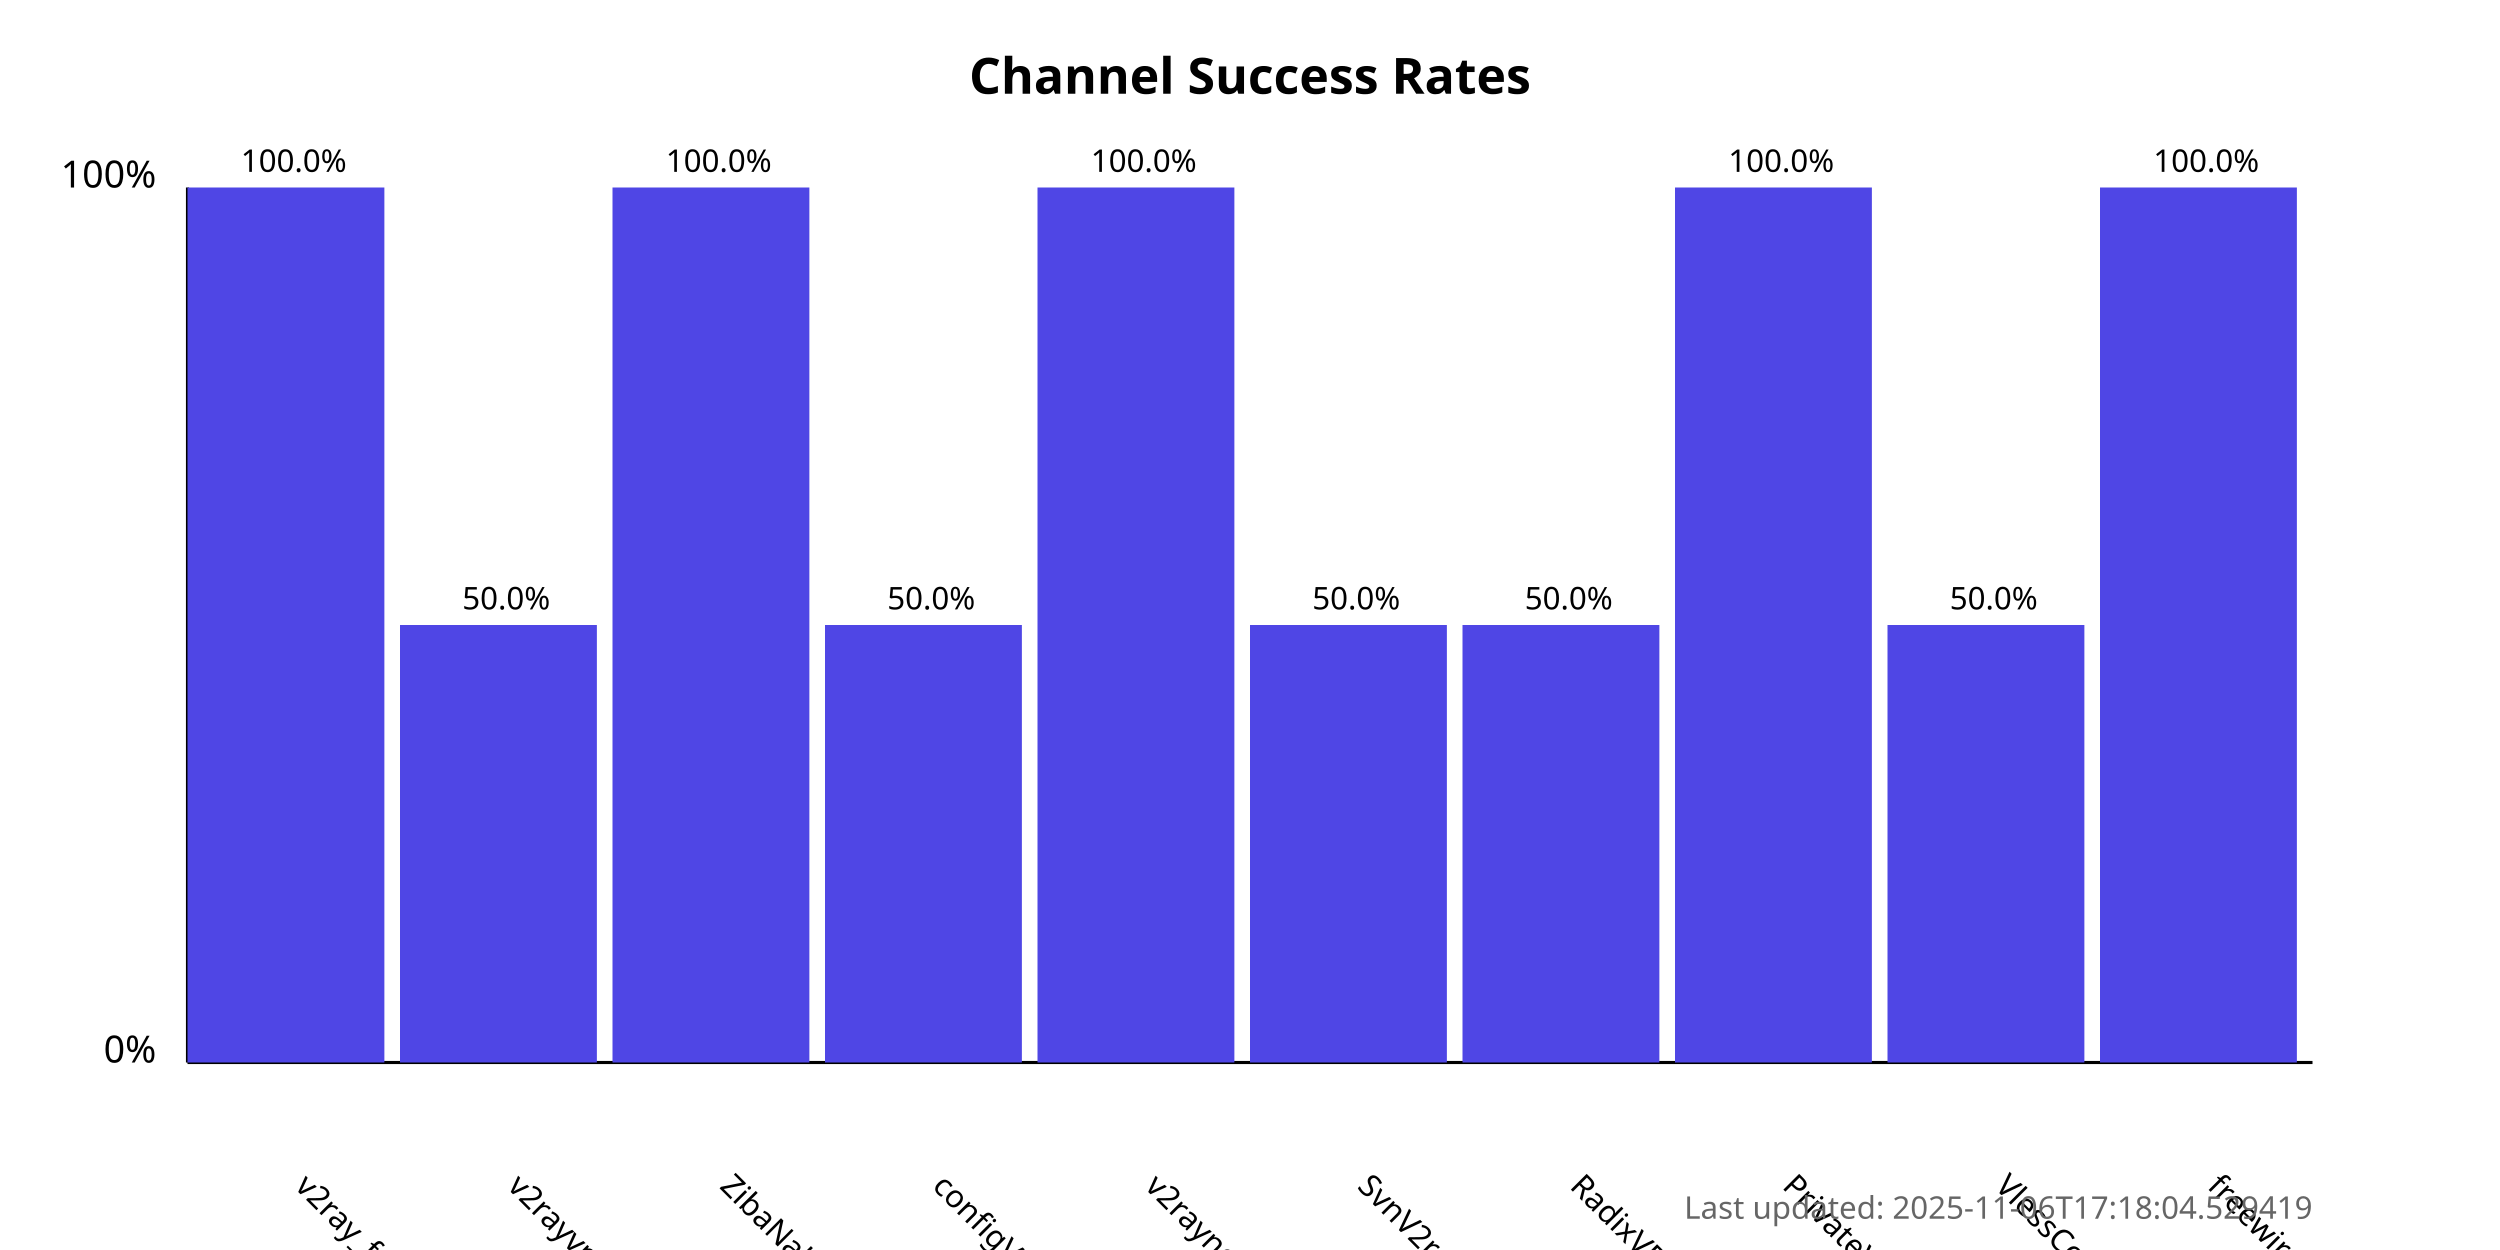
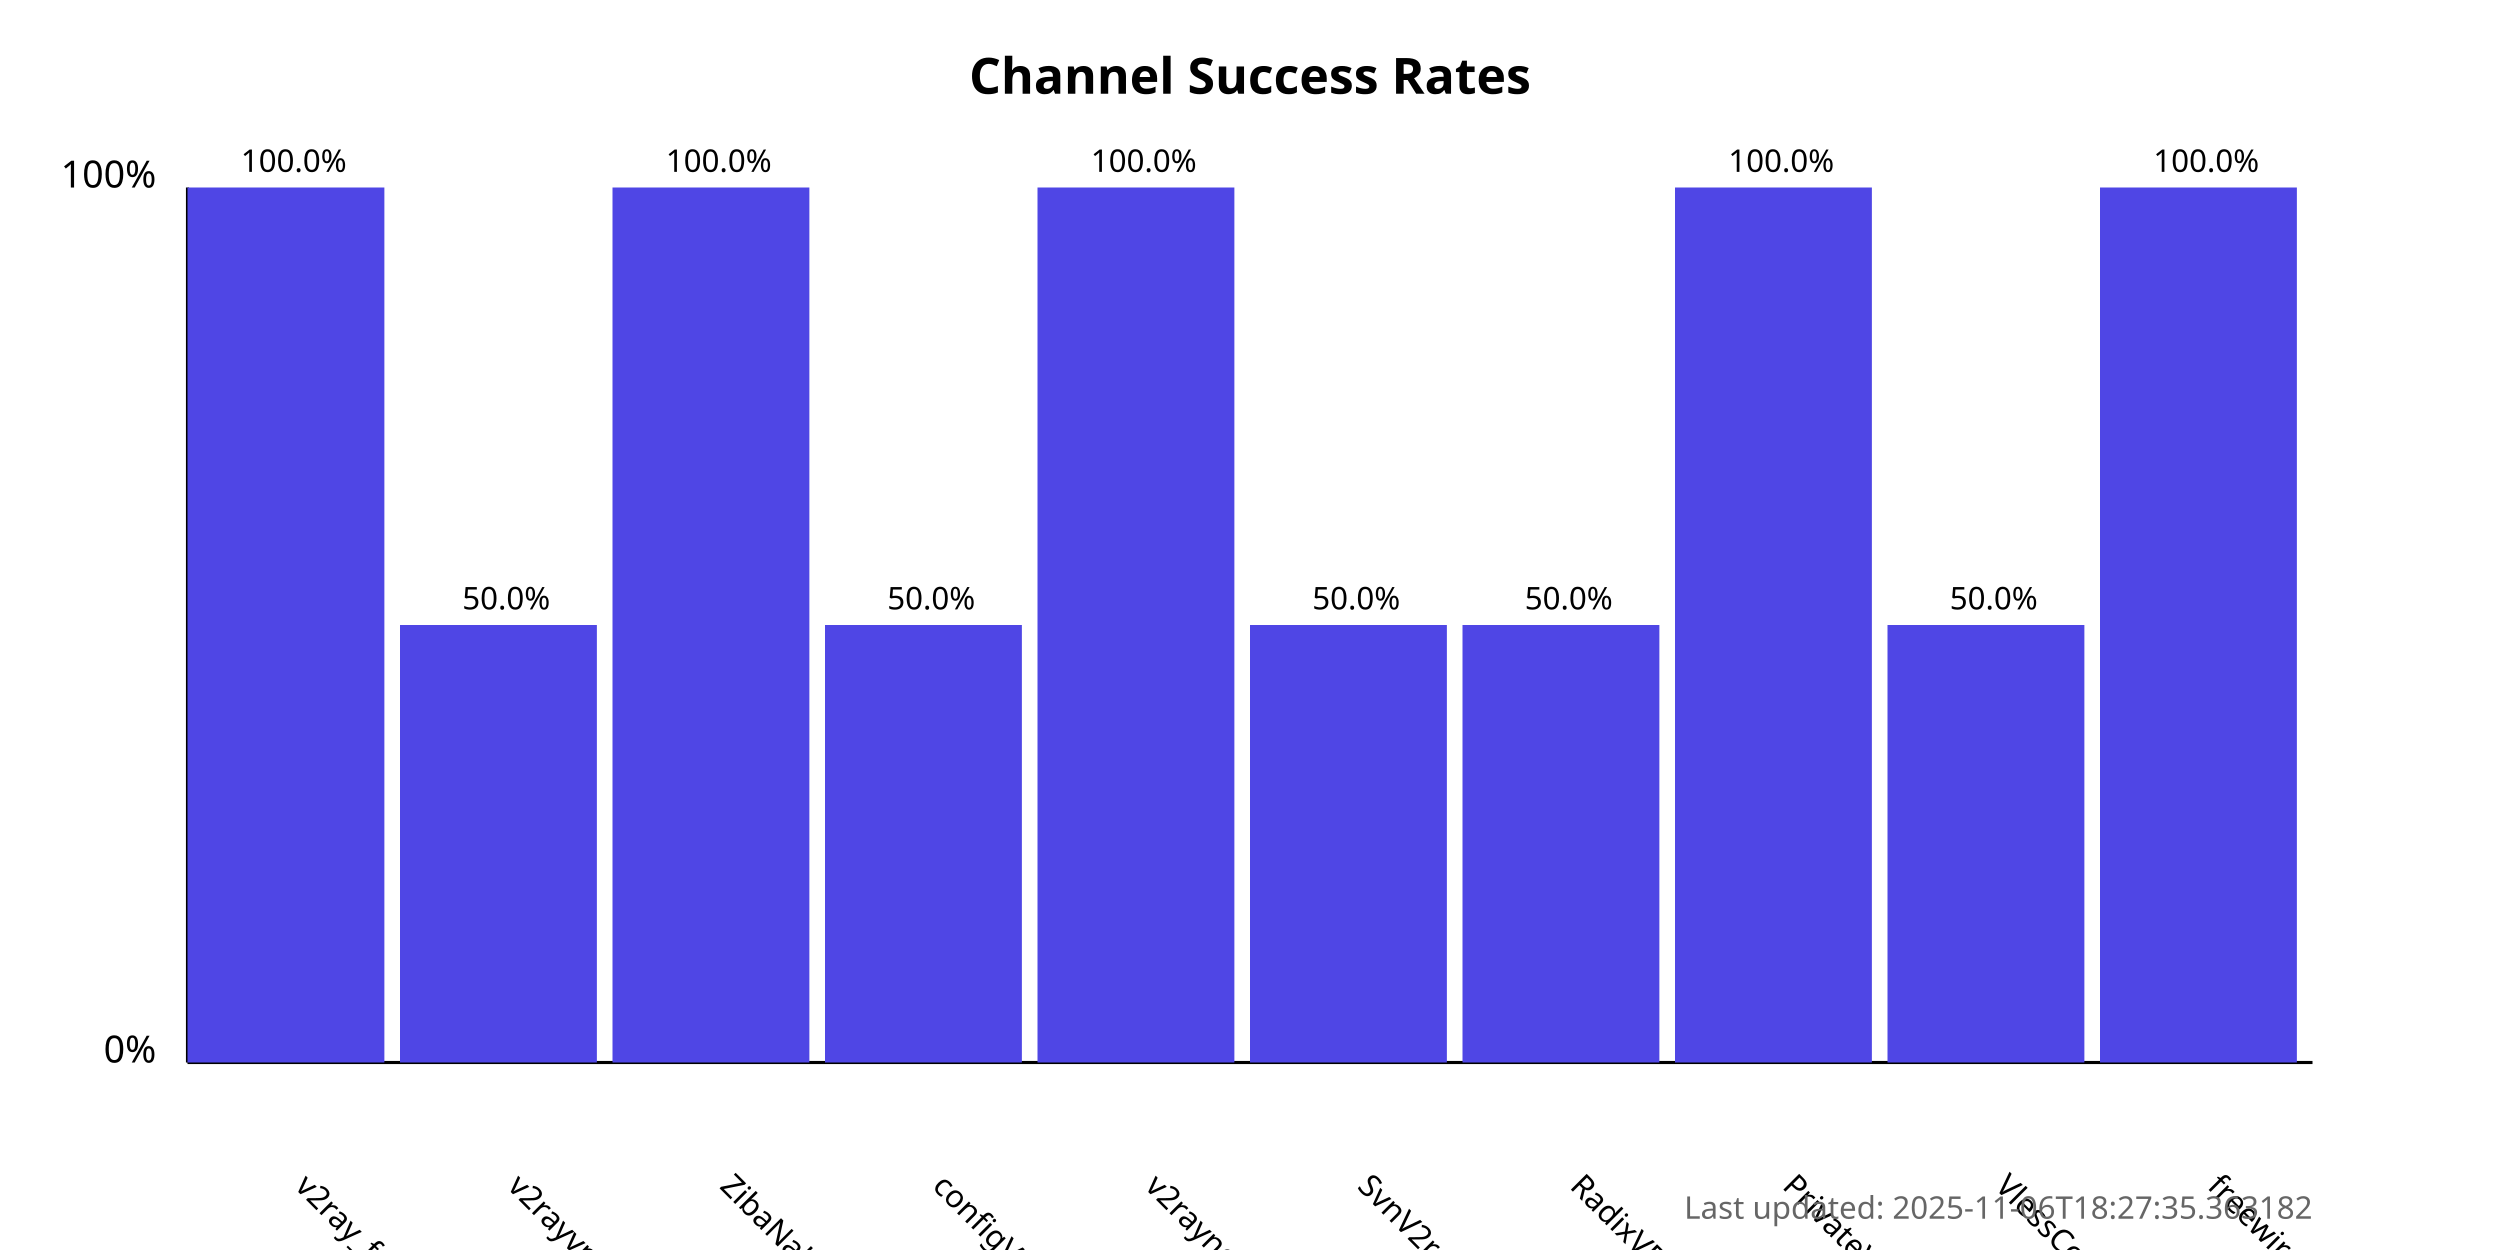
<svg xmlns="http://www.w3.org/2000/svg" width="800" height="400">
  <style>
            .chart-title { font: bold 16px sans-serif; }
            .axis-label { font: 12px sans-serif; }
            .tick-label { font: 10px sans-serif; }
            .bar { fill: #4f46e5; }
            .bar:hover { fill: #6366f1; }
            .timestamp { font: 10px sans-serif; fill: #666; }
        </style>
  <text x="400.0" y="30" text-anchor="middle" class="chart-title">
            Channel Success Rates
        </text>
  <line x1="60" y1="340" x2="60" y2="60" stroke="black" stroke-width="1" />
  <line x1="60" y1="340" x2="740" y2="340" stroke="black" stroke-width="1" />
  <text x="50" y="340" text-anchor="end" class="axis-label">0%</text>
  <text x="50" y="60" text-anchor="end" class="axis-label">100%</text>
  <g>
    <rect x="60" y="60.0" width="63.0" height="280.0" class="bar" />
    <text x="94.0" y="380" transform="rotate(45, 94.0, 380)" text-anchor="start" class="tick-label">
                v2ray_free_conf
            </text>
    <text x="94.0" y="55.0" text-anchor="middle" class="tick-label">
                100.0%
            </text>
  </g>
  <g>
    <rect x="128.0" y="200.0" width="63.0" height="140.0" class="bar" />
    <text x="162.0" y="380" transform="rotate(45, 162.0, 380)" text-anchor="start" class="tick-label">
                v2rayvpno
            </text>
    <text x="162.0" y="195.0" text-anchor="middle" class="tick-label">
                50.0%
            </text>
  </g>
  <g>
    <rect x="196.0" y="60.0" width="63.0" height="280.0" class="bar" />
    <text x="230.0" y="380" transform="rotate(45, 230.0, 380)" text-anchor="start" class="tick-label">
                ZibaNabz
            </text>
    <text x="230.0" y="55.0" text-anchor="middle" class="tick-label">
                100.0%
            </text>
  </g>
  <g>
    <rect x="264.0" y="200.0" width="63.0" height="140.0" class="bar" />
    <text x="298.0" y="380" transform="rotate(45, 298.0, 380)" text-anchor="start" class="tick-label">
                configV2rayForFree
            </text>
    <text x="298.0" y="195.0" text-anchor="middle" class="tick-label">
                50.0%
            </text>
  </g>
  <g>
    <rect x="332.0" y="60.0" width="63.0" height="280.0" class="bar" />
    <text x="366.0" y="380" transform="rotate(45, 366.0, 380)" text-anchor="start" class="tick-label">
                v2rayngvpn
            </text>
    <text x="366.0" y="55.0" text-anchor="middle" class="tick-label">
                100.0%
            </text>
  </g>
  <g>
    <rect x="400.0" y="200.0" width="63.0" height="140.0" class="bar" />
    <text x="434.0" y="380" transform="rotate(45, 434.0, 380)" text-anchor="start" class="tick-label">
                SvnV2ray
            </text>
    <text x="434.0" y="195.0" text-anchor="middle" class="tick-label">
                50.0%
            </text>
  </g>
  <g>
    <rect x="468.0" y="200.0" width="63.0" height="140.0" class="bar" />
    <text x="502.0" y="380" transform="rotate(45, 502.0, 380)" text-anchor="start" class="tick-label">
                RadixVPN
            </text>
    <text x="502.0" y="195.0" text-anchor="middle" class="tick-label">
                50.0%
            </text>
  </g>
  <g>
    <rect x="536.0" y="60.0" width="63.0" height="280.0" class="bar" />
    <text x="570.0" y="380" transform="rotate(45, 570.0, 380)" text-anchor="start" class="tick-label">
                PrivateVPNs
            </text>
    <text x="570.0" y="55.0" text-anchor="middle" class="tick-label">
                100.0%
            </text>
  </g>
  <g>
    <rect x="604.0" y="200.0" width="63.0" height="140.0" class="bar" />
    <text x="638.0" y="380" transform="rotate(45, 638.0, 380)" text-anchor="start" class="tick-label">
                VlessConfig
            </text>
    <text x="638.0" y="195.0" text-anchor="middle" class="tick-label">
                50.0%
            </text>
  </g>
  <g>
    <rect x="672.0" y="60.0" width="63.0" height="280.0" class="bar" />
    <text x="706.0" y="380" transform="rotate(45, 706.0, 380)" text-anchor="start" class="tick-label">
                freewireguard
            </text>
    <text x="706.0" y="55.0" text-anchor="middle" class="tick-label">
                100.0%
            </text>
  </g>
  <text x="740" y="390" text-anchor="end" class="timestamp">
-             Last updated: 2025-11-06T17:18:04.529419
+             Last updated: 2025-11-06T18:27:35.363182
        </text>
</svg>
